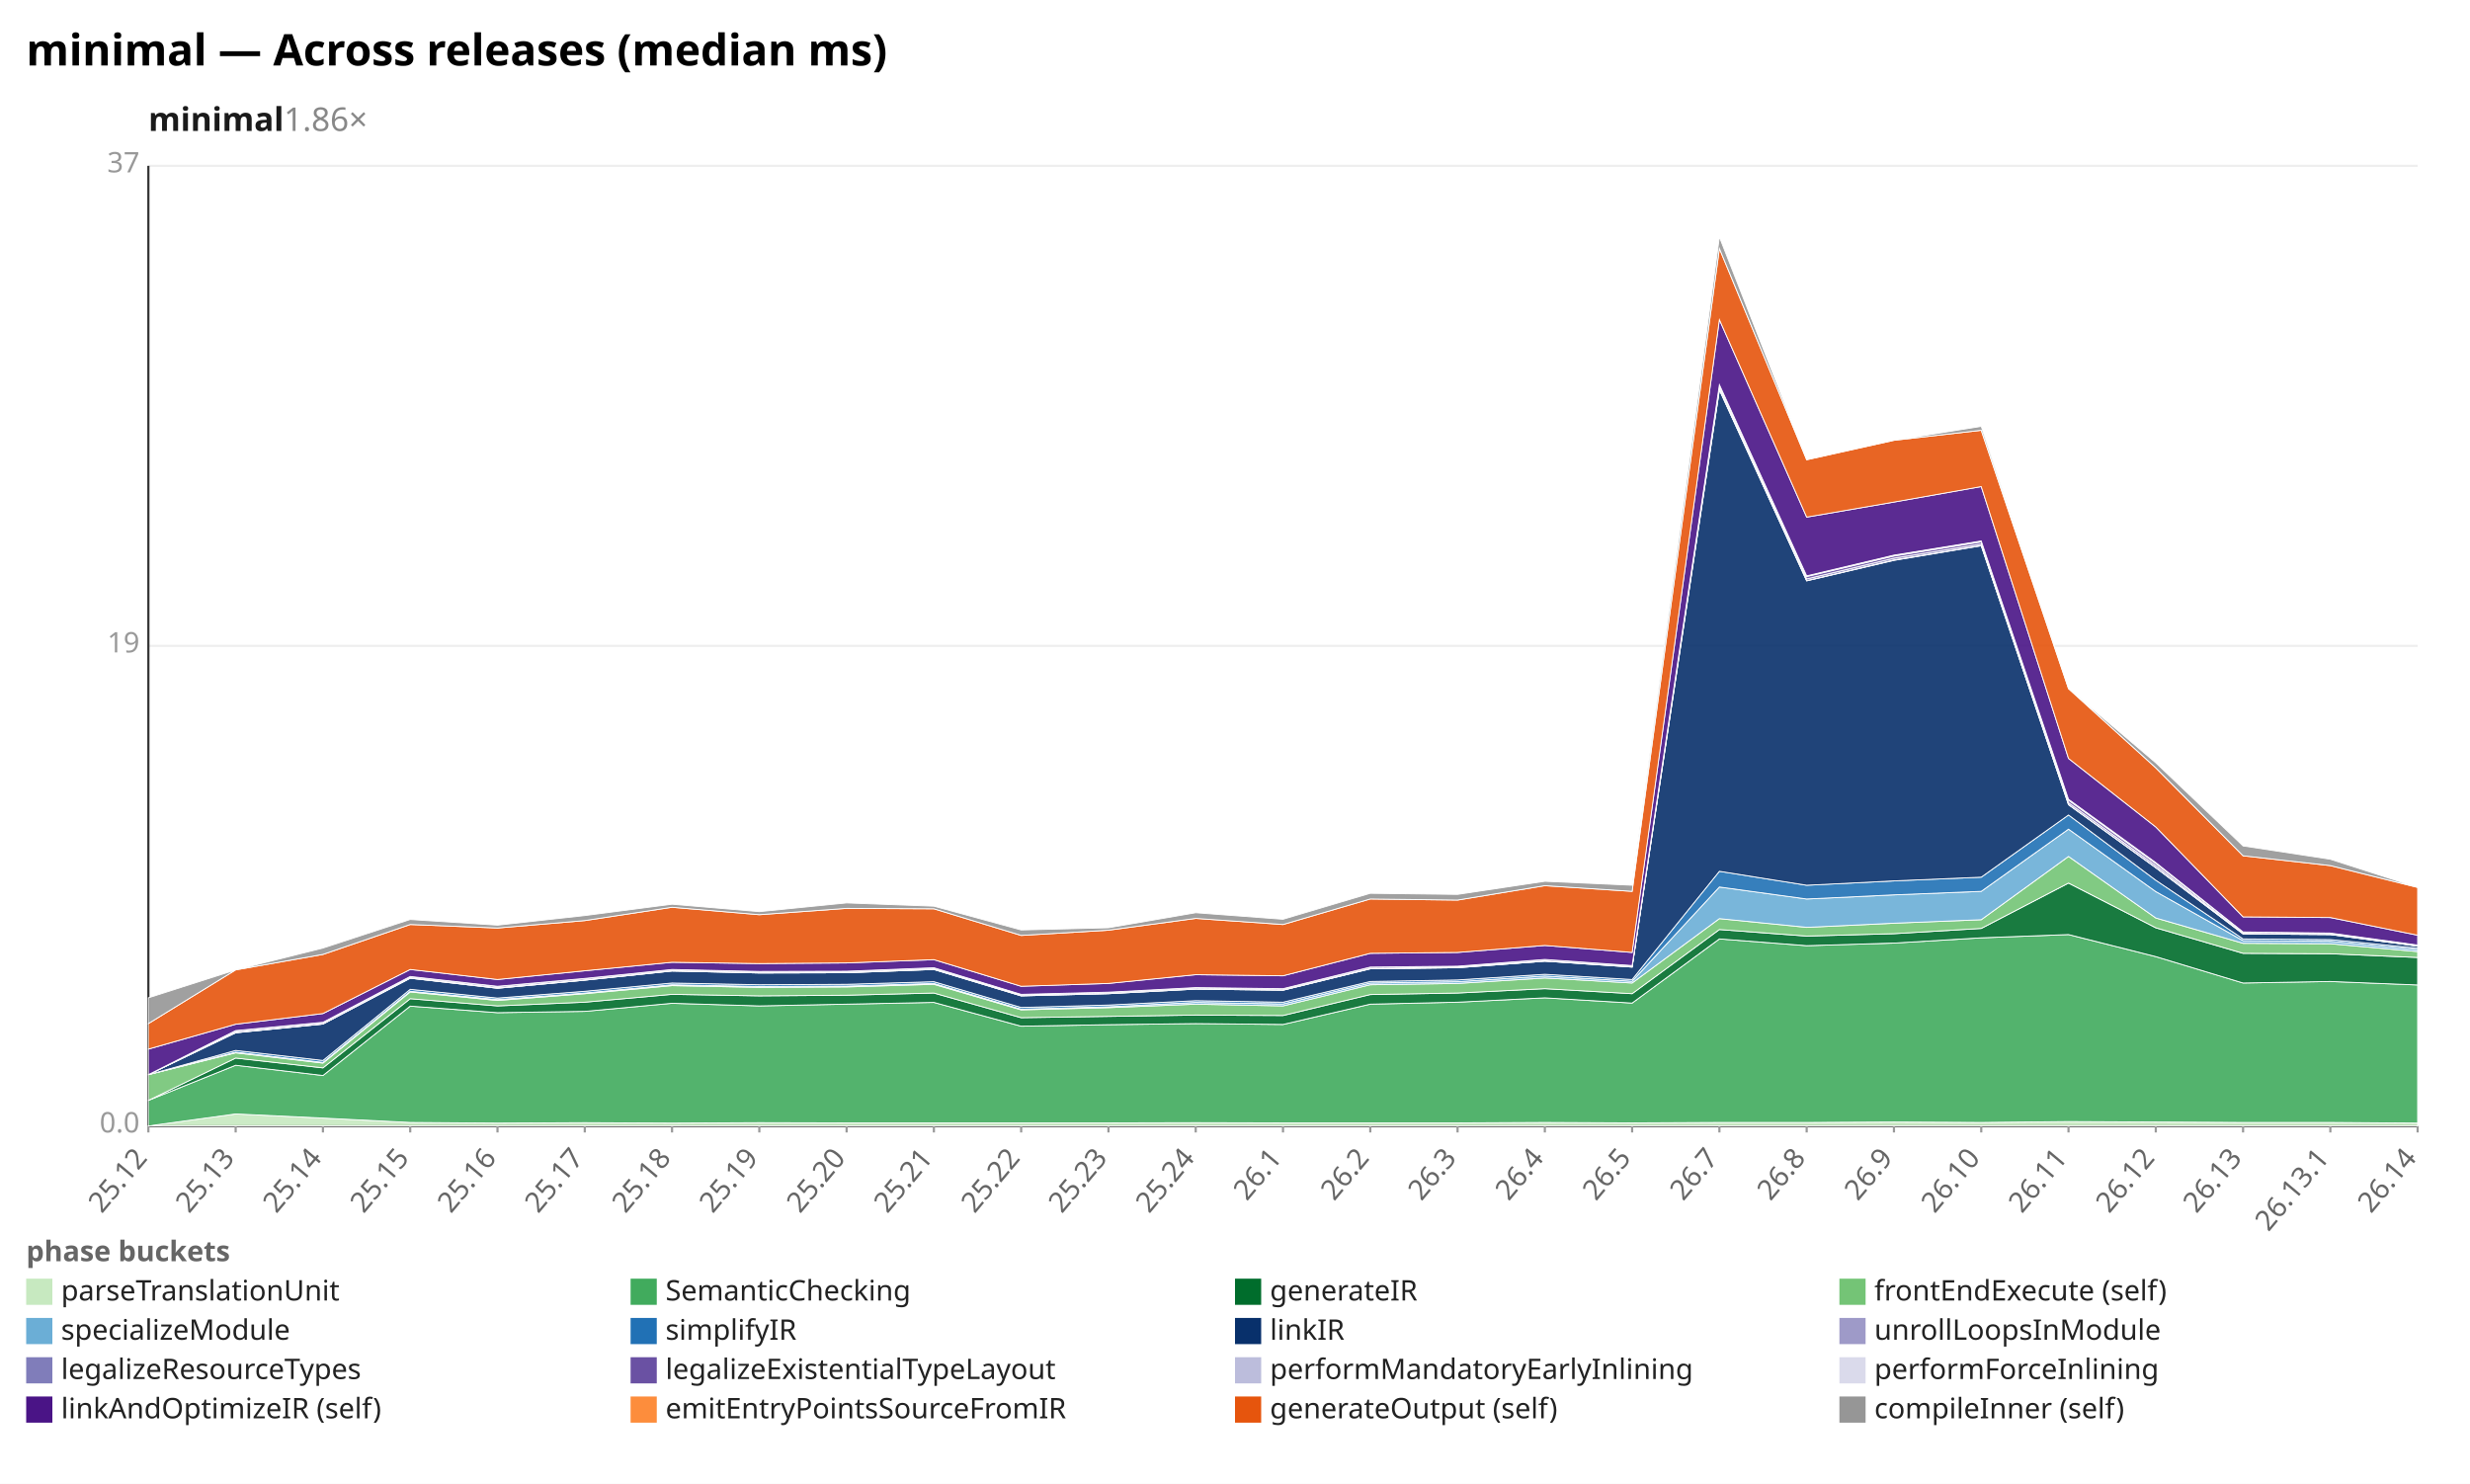
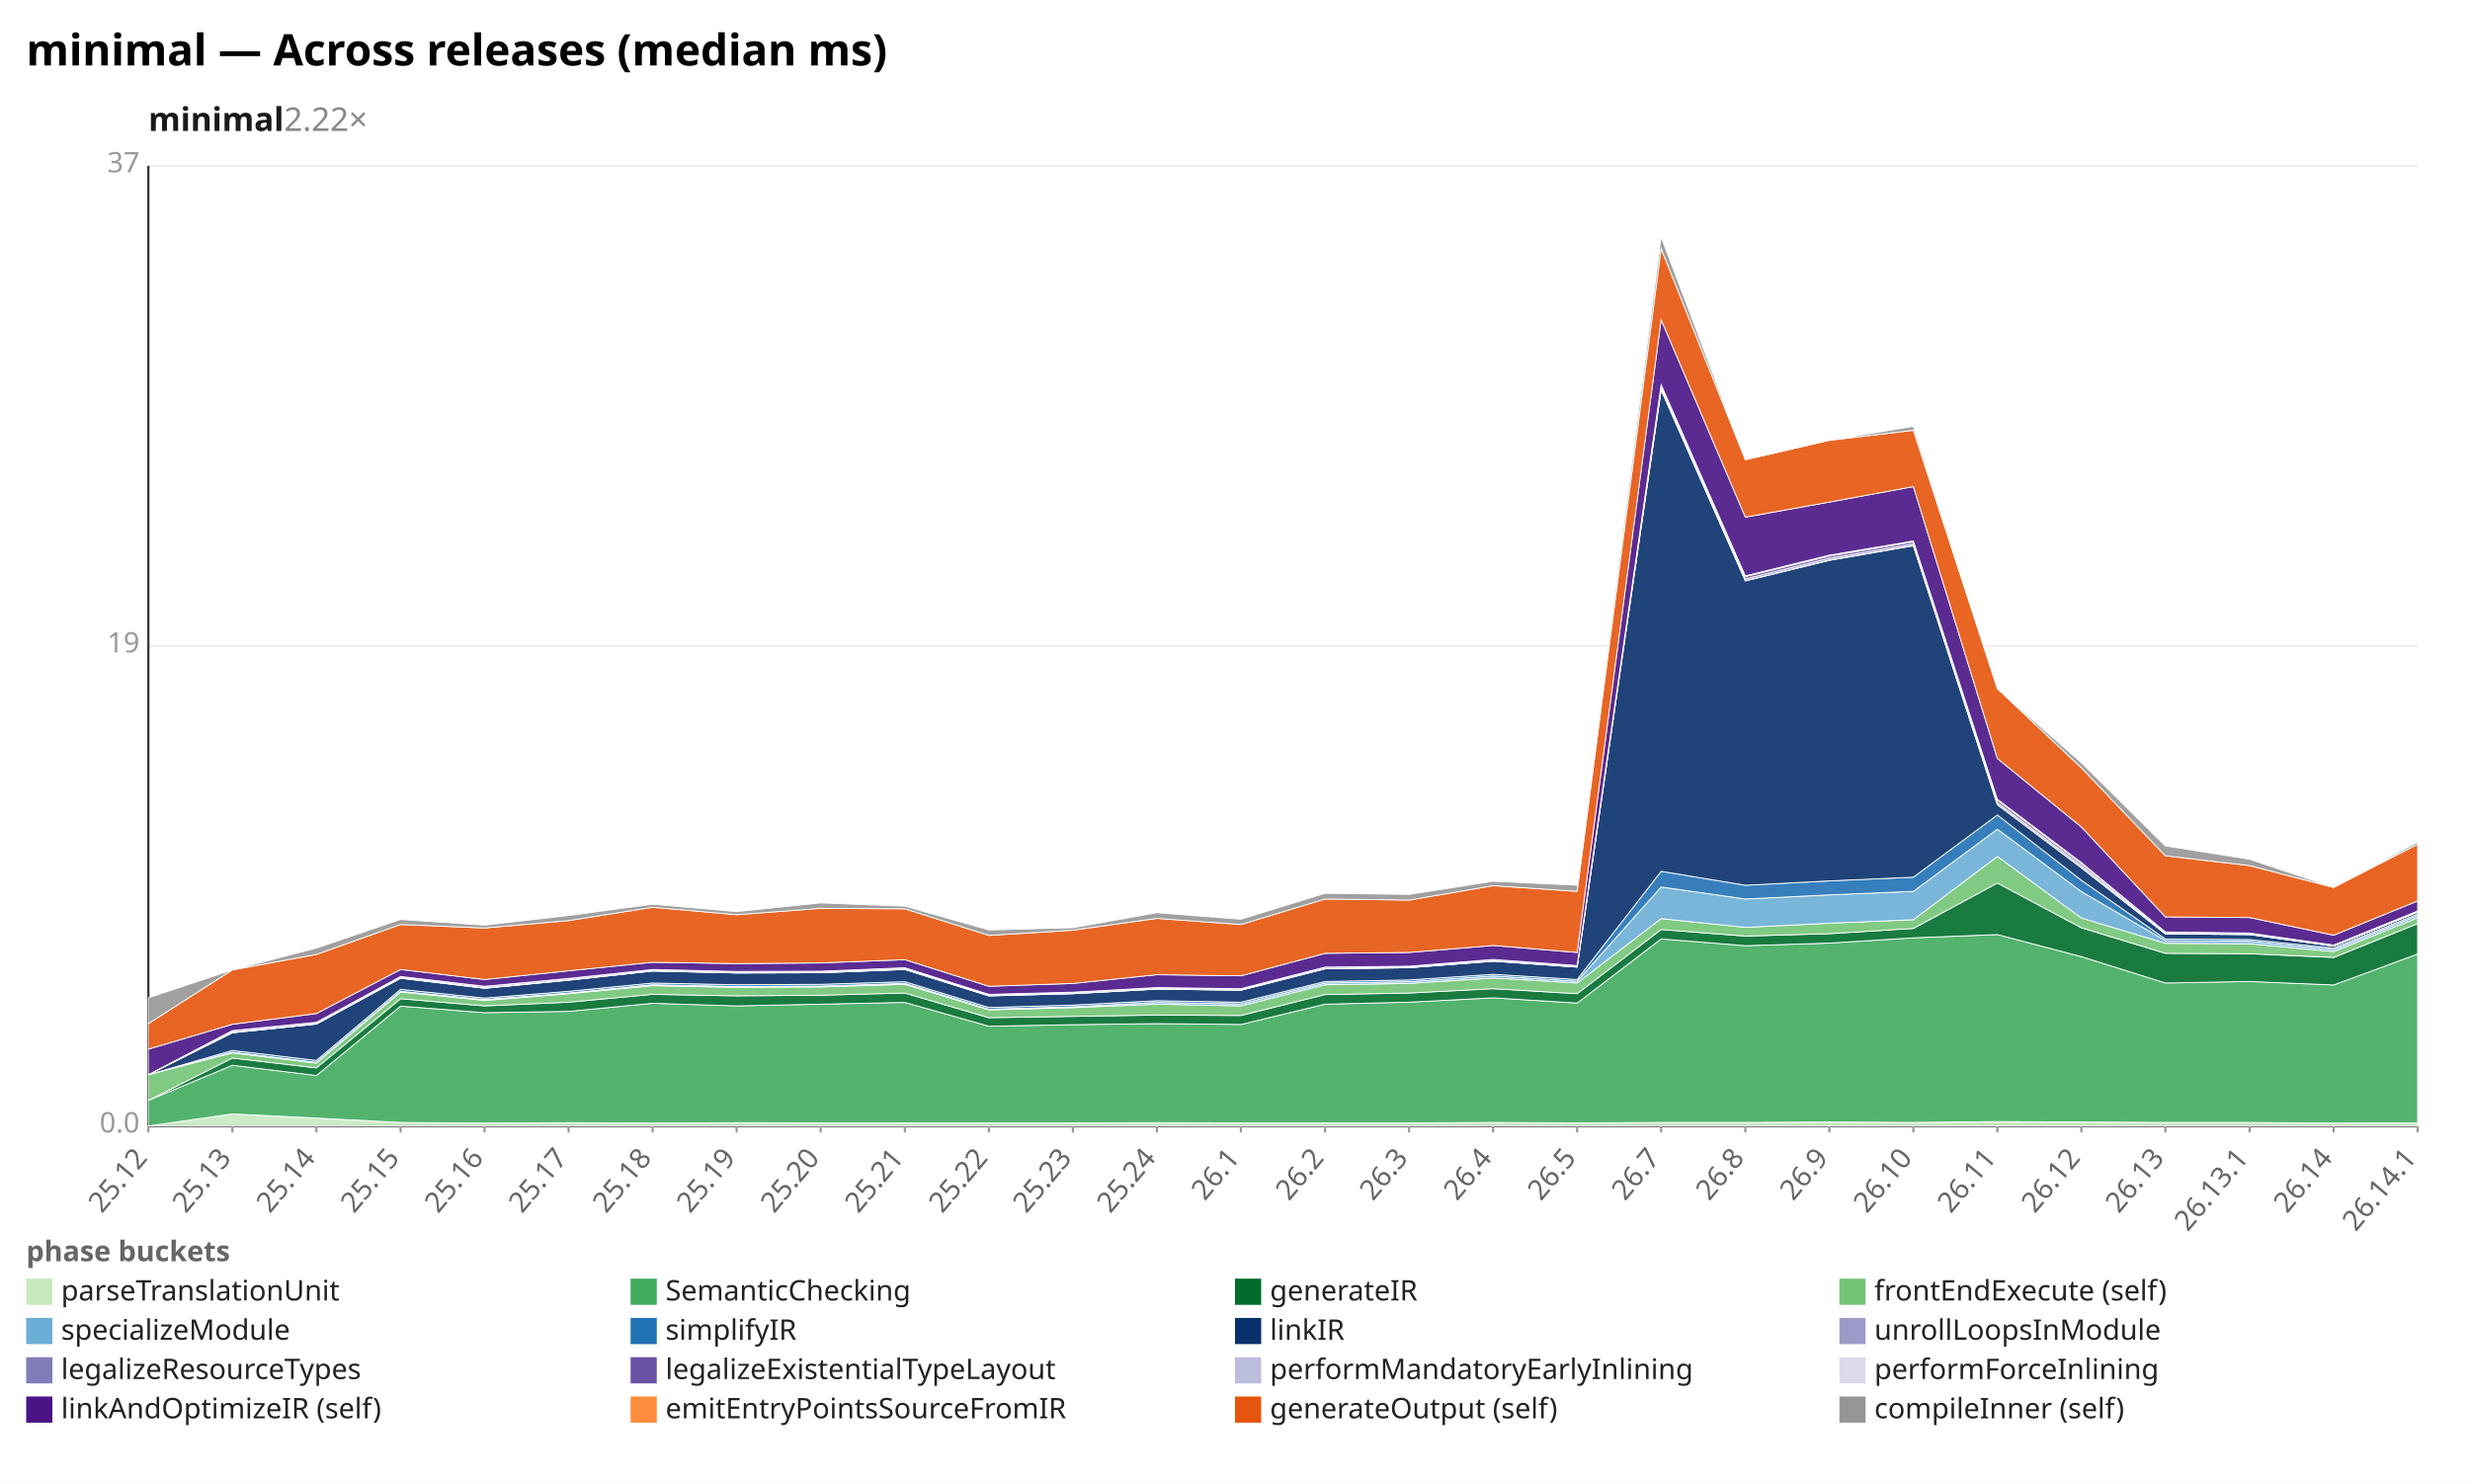
<svg xmlns="http://www.w3.org/2000/svg" width="1132" height="680" viewBox="0 0 1132 680" preserveAspectRatio="xMidYMid meet" font-family="sans-serif" font-size="13">
  <rect width="1132" height="680" fill="white" />
  <text x="12" y="30" font-size="20" font-weight="bold">minimal — Across releases (median ms)</text>
-   <text x="68" y="60" font-size="15" font-weight="600" fill="#1a1a1a">minimal<tspan fill="#888" font-weight="400" text-decoration="none">  1.86×</tspan>
+   <text x="68" y="60" font-size="15" font-weight="600" fill="#1a1a1a">minimal<tspan fill="#888" font-weight="400" text-decoration="none">  2.22×</tspan>
  </text>
  <line x1="68.0" y1="516.0" x2="1108.0" y2="516.0" stroke="#eee" />
  <text x="64.0" y="519.0" text-anchor="end" fill="#999">0.0</text>
  <line x1="68.0" y1="296.0" x2="1108.0" y2="296.0" stroke="#eee" />
  <text x="64.0" y="299.0" text-anchor="end" fill="#999">19</text>
  <line x1="68.0" y1="76.0" x2="1108.0" y2="76.0" stroke="#eee" />
  <text x="64.0" y="79.0" text-anchor="end" fill="#999">37</text>
  <line x1="68.0" y1="76.0" x2="68.0" y2="516.0" stroke="#333" />
  <line x1="68.0" y1="516.0" x2="1108.0" y2="516.0" stroke="#333" />
  <line x1="68.0" y1="516.0" x2="68.0" y2="519.0" stroke="#999" />
  <text x="68.0" y="531.0" text-anchor="end" fill="#666" transform="rotate(-50 68.0 531.0)">25.12</text>
-   <line x1="108.0" y1="516.0" x2="108.0" y2="519.0" stroke="#999" />
-   <text x="108.0" y="531.0" text-anchor="end" fill="#666" transform="rotate(-50 108.0 531.0)">25.13</text>
-   <line x1="148.0" y1="516.0" x2="148.0" y2="519.0" stroke="#999" />
-   <text x="148.0" y="531.0" text-anchor="end" fill="#666" transform="rotate(-50 148.0 531.0)">25.14</text>
-   <line x1="188.0" y1="516.0" x2="188.0" y2="519.0" stroke="#999" />
-   <text x="188.0" y="531.0" text-anchor="end" fill="#666" transform="rotate(-50 188.0 531.0)">25.15</text>
-   <line x1="228.0" y1="516.0" x2="228.0" y2="519.0" stroke="#999" />
-   <text x="228.0" y="531.0" text-anchor="end" fill="#666" transform="rotate(-50 228.0 531.0)">25.16</text>
-   <line x1="268.0" y1="516.0" x2="268.0" y2="519.0" stroke="#999" />
-   <text x="268.0" y="531.0" text-anchor="end" fill="#666" transform="rotate(-50 268.0 531.0)">25.17</text>
-   <line x1="308.0" y1="516.0" x2="308.0" y2="519.0" stroke="#999" />
-   <text x="308.0" y="531.0" text-anchor="end" fill="#666" transform="rotate(-50 308.0 531.0)">25.18</text>
-   <line x1="348.0" y1="516.0" x2="348.0" y2="519.0" stroke="#999" />
-   <text x="348.0" y="531.0" text-anchor="end" fill="#666" transform="rotate(-50 348.0 531.0)">25.19</text>
-   <line x1="388.0" y1="516.0" x2="388.0" y2="519.0" stroke="#999" />
-   <text x="388.0" y="531.0" text-anchor="end" fill="#666" transform="rotate(-50 388.0 531.0)">25.20</text>
-   <line x1="428.0" y1="516.0" x2="428.0" y2="519.0" stroke="#999" />
-   <text x="428.0" y="531.0" text-anchor="end" fill="#666" transform="rotate(-50 428.0 531.0)">25.21</text>
-   <line x1="468.0" y1="516.0" x2="468.0" y2="519.0" stroke="#999" />
-   <text x="468.0" y="531.0" text-anchor="end" fill="#666" transform="rotate(-50 468.0 531.0)">25.22</text>
-   <line x1="508.0" y1="516.0" x2="508.0" y2="519.0" stroke="#999" />
-   <text x="508.0" y="531.0" text-anchor="end" fill="#666" transform="rotate(-50 508.0 531.0)">25.23</text>
-   <line x1="548.0" y1="516.0" x2="548.0" y2="519.0" stroke="#999" />
-   <text x="548.0" y="531.0" text-anchor="end" fill="#666" transform="rotate(-50 548.0 531.0)">25.24</text>
-   <line x1="588.0" y1="516.0" x2="588.0" y2="519.0" stroke="#999" />
-   <text x="588.0" y="531.0" text-anchor="end" fill="#666" transform="rotate(-50 588.0 531.0)">26.1</text>
-   <line x1="628.0" y1="516.0" x2="628.0" y2="519.0" stroke="#999" />
-   <text x="628.0" y="531.0" text-anchor="end" fill="#666" transform="rotate(-50 628.0 531.0)">26.2</text>
-   <line x1="668.0" y1="516.0" x2="668.0" y2="519.0" stroke="#999" />
-   <text x="668.0" y="531.0" text-anchor="end" fill="#666" transform="rotate(-50 668.0 531.0)">26.3</text>
-   <line x1="708.0" y1="516.0" x2="708.0" y2="519.0" stroke="#999" />
-   <text x="708.0" y="531.0" text-anchor="end" fill="#666" transform="rotate(-50 708.0 531.0)">26.4</text>
-   <line x1="748.0" y1="516.0" x2="748.0" y2="519.0" stroke="#999" />
-   <text x="748.0" y="531.0" text-anchor="end" fill="#666" transform="rotate(-50 748.0 531.0)">26.5</text>
-   <line x1="788.0" y1="516.0" x2="788.0" y2="519.0" stroke="#999" />
-   <text x="788.0" y="531.0" text-anchor="end" fill="#666" transform="rotate(-50 788.0 531.0)">26.7</text>
-   <line x1="828.0" y1="516.0" x2="828.0" y2="519.0" stroke="#999" />
-   <text x="828.0" y="531.0" text-anchor="end" fill="#666" transform="rotate(-50 828.0 531.0)">26.8</text>
-   <line x1="868.0" y1="516.0" x2="868.0" y2="519.0" stroke="#999" />
-   <text x="868.0" y="531.0" text-anchor="end" fill="#666" transform="rotate(-50 868.0 531.0)">26.9</text>
-   <line x1="908.0" y1="516.0" x2="908.0" y2="519.0" stroke="#999" />
-   <text x="908.0" y="531.0" text-anchor="end" fill="#666" transform="rotate(-50 908.0 531.0)">26.10</text>
-   <line x1="948.0" y1="516.0" x2="948.0" y2="519.0" stroke="#999" />
-   <text x="948.0" y="531.0" text-anchor="end" fill="#666" transform="rotate(-50 948.0 531.0)">26.11</text>
-   <line x1="988.0" y1="516.0" x2="988.0" y2="519.0" stroke="#999" />
-   <text x="988.0" y="531.0" text-anchor="end" fill="#666" transform="rotate(-50 988.0 531.0)">26.12</text>
-   <line x1="1028.0" y1="516.0" x2="1028.0" y2="519.0" stroke="#999" />
-   <text x="1028.0" y="531.0" text-anchor="end" fill="#666" transform="rotate(-50 1028.0 531.0)">26.13</text>
-   <line x1="1068.0" y1="516.0" x2="1068.0" y2="519.0" stroke="#999" />
-   <text x="1068.0" y="531.0" text-anchor="end" fill="#666" transform="rotate(-50 1068.0 531.0)">26.13.1</text>
+   <line x1="106.5" y1="516.0" x2="106.5" y2="519.0" stroke="#999" />
+   <text x="106.5" y="531.0" text-anchor="end" fill="#666" transform="rotate(-50 106.5 531.0)">25.13</text>
+   <line x1="145.0" y1="516.0" x2="145.0" y2="519.0" stroke="#999" />
+   <text x="145.0" y="531.0" text-anchor="end" fill="#666" transform="rotate(-50 145.0 531.0)">25.14</text>
+   <line x1="183.6" y1="516.0" x2="183.6" y2="519.0" stroke="#999" />
+   <text x="183.6" y="531.0" text-anchor="end" fill="#666" transform="rotate(-50 183.6 531.0)">25.15</text>
+   <line x1="222.1" y1="516.0" x2="222.1" y2="519.0" stroke="#999" />
+   <text x="222.1" y="531.0" text-anchor="end" fill="#666" transform="rotate(-50 222.1 531.0)">25.16</text>
+   <line x1="260.6" y1="516.0" x2="260.6" y2="519.0" stroke="#999" />
+   <text x="260.6" y="531.0" text-anchor="end" fill="#666" transform="rotate(-50 260.6 531.0)">25.17</text>
+   <line x1="299.1" y1="516.0" x2="299.1" y2="519.0" stroke="#999" />
+   <text x="299.1" y="531.0" text-anchor="end" fill="#666" transform="rotate(-50 299.1 531.0)">25.18</text>
+   <line x1="337.6" y1="516.0" x2="337.6" y2="519.0" stroke="#999" />
+   <text x="337.6" y="531.0" text-anchor="end" fill="#666" transform="rotate(-50 337.6 531.0)">25.19</text>
+   <line x1="376.1" y1="516.0" x2="376.1" y2="519.0" stroke="#999" />
+   <text x="376.1" y="531.0" text-anchor="end" fill="#666" transform="rotate(-50 376.1 531.0)">25.20</text>
+   <line x1="414.7" y1="516.0" x2="414.7" y2="519.0" stroke="#999" />
+   <text x="414.7" y="531.0" text-anchor="end" fill="#666" transform="rotate(-50 414.7 531.0)">25.21</text>
+   <line x1="453.2" y1="516.0" x2="453.2" y2="519.0" stroke="#999" />
+   <text x="453.2" y="531.0" text-anchor="end" fill="#666" transform="rotate(-50 453.2 531.0)">25.22</text>
+   <line x1="491.7" y1="516.0" x2="491.7" y2="519.0" stroke="#999" />
+   <text x="491.7" y="531.0" text-anchor="end" fill="#666" transform="rotate(-50 491.7 531.0)">25.23</text>
+   <line x1="530.2" y1="516.0" x2="530.2" y2="519.0" stroke="#999" />
+   <text x="530.2" y="531.0" text-anchor="end" fill="#666" transform="rotate(-50 530.2 531.0)">25.24</text>
+   <line x1="568.7" y1="516.0" x2="568.7" y2="519.0" stroke="#999" />
+   <text x="568.7" y="531.0" text-anchor="end" fill="#666" transform="rotate(-50 568.7 531.0)">26.1</text>
+   <line x1="607.3" y1="516.0" x2="607.3" y2="519.0" stroke="#999" />
+   <text x="607.3" y="531.0" text-anchor="end" fill="#666" transform="rotate(-50 607.3 531.0)">26.2</text>
+   <line x1="645.8" y1="516.0" x2="645.8" y2="519.0" stroke="#999" />
+   <text x="645.8" y="531.0" text-anchor="end" fill="#666" transform="rotate(-50 645.8 531.0)">26.3</text>
+   <line x1="684.3" y1="516.0" x2="684.3" y2="519.0" stroke="#999" />
+   <text x="684.3" y="531.0" text-anchor="end" fill="#666" transform="rotate(-50 684.3 531.0)">26.4</text>
+   <line x1="722.8" y1="516.0" x2="722.8" y2="519.0" stroke="#999" />
+   <text x="722.8" y="531.0" text-anchor="end" fill="#666" transform="rotate(-50 722.8 531.0)">26.5</text>
+   <line x1="761.3" y1="516.0" x2="761.3" y2="519.0" stroke="#999" />
+   <text x="761.3" y="531.0" text-anchor="end" fill="#666" transform="rotate(-50 761.3 531.0)">26.7</text>
+   <line x1="799.9" y1="516.0" x2="799.9" y2="519.0" stroke="#999" />
+   <text x="799.9" y="531.0" text-anchor="end" fill="#666" transform="rotate(-50 799.9 531.0)">26.8</text>
+   <line x1="838.4" y1="516.0" x2="838.4" y2="519.0" stroke="#999" />
+   <text x="838.4" y="531.0" text-anchor="end" fill="#666" transform="rotate(-50 838.4 531.0)">26.9</text>
+   <line x1="876.9" y1="516.0" x2="876.9" y2="519.0" stroke="#999" />
+   <text x="876.9" y="531.0" text-anchor="end" fill="#666" transform="rotate(-50 876.9 531.0)">26.10</text>
+   <line x1="915.4" y1="516.0" x2="915.4" y2="519.0" stroke="#999" />
+   <text x="915.4" y="531.0" text-anchor="end" fill="#666" transform="rotate(-50 915.4 531.0)">26.11</text>
+   <line x1="953.9" y1="516.0" x2="953.9" y2="519.0" stroke="#999" />
+   <text x="953.9" y="531.0" text-anchor="end" fill="#666" transform="rotate(-50 953.9 531.0)">26.12</text>
+   <line x1="992.4" y1="516.0" x2="992.4" y2="519.0" stroke="#999" />
+   <text x="992.4" y="531.0" text-anchor="end" fill="#666" transform="rotate(-50 992.4 531.0)">26.13</text>
+   <line x1="1031.0" y1="516.0" x2="1031.0" y2="519.0" stroke="#999" />
+   <text x="1031.0" y="531.0" text-anchor="end" fill="#666" transform="rotate(-50 1031.0 531.0)">26.13.1</text>
+   <line x1="1069.5" y1="516.0" x2="1069.5" y2="519.0" stroke="#999" />
+   <text x="1069.5" y="531.0" text-anchor="end" fill="#666" transform="rotate(-50 1069.5 531.0)">26.14</text>
  <line x1="1108.0" y1="516.0" x2="1108.0" y2="519.0" stroke="#999" />
-   <text x="1108.0" y="531.0" text-anchor="end" fill="#666" transform="rotate(-50 1108.0 531.0)">26.14</text>
-   <polygon points="68.0,516.0 108.0,510.5 148.0,512.4 188.0,514.4 228.0,514.7 268.0,514.5 308.0,514.7 348.0,514.5 388.0,514.6 428.0,514.6 468.0,514.6 508.0,514.6 548.0,514.5 588.0,514.6 628.0,514.6 668.0,514.6 708.0,514.4 748.0,514.6 788.0,514.4 828.0,514.4 868.0,514.2 908.0,514.4 948.0,514.0 988.0,514.2 1028.0,514.4 1068.0,514.4 1108.0,514.7 1108.0,516.0 1068.0,516.0 1028.0,516.0 988.0,516.0 948.0,516.0 908.0,516.0 868.0,516.0 828.0,516.0 788.0,516.0 748.0,516.0 708.0,516.0 668.0,516.0 628.0,516.0 588.0,516.0 548.0,516.0 508.0,516.0 468.0,516.0 428.0,516.0 388.0,516.0 348.0,516.0 308.0,516.0 268.0,516.0 228.0,516.0 188.0,516.0 148.0,516.0 108.0,516.0 68.0,516.0" fill="#c7e9c0" fill-opacity="0.9" stroke="#fff" stroke-width="0.4" />
-   <polygon points="68.0,504.3 108.0,488.2 148.0,492.9 188.0,461.1 228.0,464.1 268.0,463.5 308.0,459.8 348.0,461.0 388.0,460.2 428.0,459.4 468.0,470.3 508.0,469.6 548.0,469.1 588.0,469.5 628.0,460.2 668.0,459.3 708.0,457.3 748.0,459.7 788.0,430.3 828.0,433.4 868.0,432.2 908.0,429.8 948.0,428.3 988.0,438.4 1028.0,450.5 1068.0,449.8 1108.0,451.4 1108.0,514.7 1068.0,514.4 1028.0,514.4 988.0,514.2 948.0,514.0 908.0,514.4 868.0,514.2 828.0,514.4 788.0,514.4 748.0,514.6 708.0,514.4 668.0,514.6 628.0,514.6 588.0,514.6 548.0,514.5 508.0,514.6 468.0,514.6 428.0,514.6 388.0,514.6 348.0,514.5 308.0,514.7 268.0,514.5 228.0,514.7 188.0,514.4 148.0,512.4 108.0,510.5 68.0,516.0" fill="#41ab5d" fill-opacity="0.9" stroke="#fff" stroke-width="0.4" />
-   <polygon points="68.0,504.3 108.0,484.9 148.0,489.4 188.0,457.7 228.0,461.0 268.0,459.3 308.0,455.7 348.0,456.4 388.0,456.1 428.0,455.1 468.0,466.4 508.0,465.8 548.0,465.2 588.0,465.4 628.0,455.8 668.0,455.1 708.0,453.1 748.0,455.4 788.0,426.0 828.0,429.0 868.0,427.9 908.0,425.5 948.0,404.7 988.0,425.2 1028.0,436.9 1068.0,437.1 1108.0,438.8 1108.0,451.4 1068.0,449.8 1028.0,450.5 988.0,438.4 948.0,428.3 908.0,429.8 868.0,432.2 828.0,433.4 788.0,430.3 748.0,459.7 708.0,457.3 668.0,459.3 628.0,460.2 588.0,469.5 548.0,469.1 508.0,469.6 468.0,470.3 428.0,459.4 388.0,460.2 348.0,461.0 308.0,459.8 268.0,463.5 228.0,464.1 188.0,461.1 148.0,492.9 108.0,488.2 68.0,504.3" fill="#006d2c" fill-opacity="0.9" stroke="#fff" stroke-width="0.4" />
-   <polygon points="68.0,492.5 108.0,482.5 148.0,487.2 188.0,454.6 228.0,458.5 268.0,455.4 308.0,451.7 348.0,452.5 388.0,452.3 428.0,451.1 468.0,462.8 508.0,461.8 548.0,460.2 588.0,461.0 628.0,451.3 668.0,450.7 708.0,448.2 748.0,450.5 788.0,421.0 828.0,425.0 868.0,423.1 908.0,421.5 948.0,392.5 988.0,420.7 1028.0,432.3 1068.0,432.5 1108.0,436.1 1108.0,438.8 1068.0,437.1 1028.0,436.9 988.0,425.2 948.0,404.7 908.0,425.5 868.0,427.9 828.0,429.0 788.0,426.0 748.0,455.4 708.0,453.1 668.0,455.1 628.0,455.8 588.0,465.4 548.0,465.2 508.0,465.8 468.0,466.4 428.0,455.1 388.0,456.1 348.0,456.4 308.0,455.7 268.0,459.3 228.0,461.0 188.0,457.7 148.0,489.4 108.0,484.9 68.0,504.3" fill="#74c476" fill-opacity="0.9" stroke="#fff" stroke-width="0.4" />
-   <polygon points="68.0,492.5 108.0,482.2 148.0,486.9 188.0,454.3 228.0,458.1 268.0,455.1 308.0,451.3 348.0,452.1 388.0,451.9 428.0,450.7 468.0,462.5 508.0,461.4 548.0,459.4 588.0,460.1 628.0,450.5 668.0,449.9 708.0,447.3 748.0,449.7 788.0,406.5 828.0,412.0 868.0,410.1 908.0,408.5 948.0,380.0 988.0,408.6 1028.0,431.1 1068.0,431.4 1108.0,435.2 1108.0,436.1 1068.0,432.5 1028.0,432.3 988.0,420.7 948.0,392.5 908.0,421.5 868.0,423.1 828.0,425.0 788.0,421.0 748.0,450.5 708.0,448.2 668.0,450.7 628.0,451.3 588.0,461.0 548.0,460.2 508.0,461.8 468.0,462.8 428.0,451.1 388.0,452.3 348.0,452.5 308.0,451.7 268.0,455.4 228.0,458.5 188.0,454.6 148.0,487.2 108.0,482.5 68.0,492.5" fill="#6baed6" fill-opacity="0.9" stroke="#fff" stroke-width="0.4" />
-   <polygon points="68.0,492.5 108.0,481.4 148.0,486.0 188.0,453.4 228.0,457.4 268.0,454.3 308.0,450.5 348.0,451.3 388.0,451.1 428.0,449.9 468.0,461.7 508.0,460.6 548.0,458.6 588.0,459.3 628.0,449.8 668.0,449.1 708.0,446.5 748.0,448.9 788.0,399.3 828.0,405.7 868.0,403.7 908.0,402.0 948.0,373.5 988.0,403.4 1028.0,430.3 1068.0,430.6 1108.0,434.5 1108.0,435.2 1068.0,431.4 1028.0,431.1 988.0,408.6 948.0,380.0 908.0,408.5 868.0,410.1 828.0,412.0 788.0,406.5 748.0,449.7 708.0,447.3 668.0,449.9 628.0,450.5 588.0,460.1 548.0,459.4 508.0,461.4 468.0,462.5 428.0,450.7 388.0,451.9 348.0,452.1 308.0,451.3 268.0,455.1 228.0,458.1 188.0,454.3 148.0,486.9 108.0,482.2 68.0,492.5" fill="#2171b5" fill-opacity="0.9" stroke="#fff" stroke-width="0.4" />
-   <polygon points="68.0,492.5 108.0,473.3 148.0,469.3 188.0,448.3 228.0,452.9 268.0,449.2 308.0,445.0 348.0,445.9 388.0,445.8 428.0,444.3 468.0,456.4 508.0,455.4 548.0,453.3 588.0,453.8 628.0,444.0 668.0,443.5 708.0,440.5 748.0,443.2 788.0,178.7 828.0,266.2 868.0,256.8 908.0,250.1 948.0,368.8 988.0,397.7 1028.0,428.0 1068.0,428.3 1108.0,433.6 1108.0,434.5 1068.0,430.6 1028.0,430.3 988.0,403.4 948.0,373.5 908.0,402.0 868.0,403.7 828.0,405.7 788.0,399.3 748.0,448.9 708.0,446.5 668.0,449.1 628.0,449.8 588.0,459.3 548.0,458.6 508.0,460.6 468.0,461.7 428.0,449.9 388.0,451.1 348.0,451.3 308.0,450.5 268.0,454.3 228.0,457.4 188.0,453.4 148.0,486.0 108.0,481.4 68.0,492.5" fill="#08306b" fill-opacity="0.9" stroke="#fff" stroke-width="0.4" />
-   <polygon points="68.0,492.5 108.0,473.3 148.0,469.3 188.0,448.3 228.0,452.9 268.0,449.2 308.0,445.0 348.0,445.9 388.0,445.8 428.0,444.3 468.0,456.4 508.0,455.4 548.0,453.3 588.0,453.8 628.0,444.0 668.0,443.5 708.0,440.5 748.0,443.2 788.0,178.5 828.0,266.1 868.0,256.6 908.0,250.0 948.0,368.7 988.0,397.6 1028.0,428.0 1068.0,428.3 1108.0,433.6 1108.0,433.6 1068.0,428.3 1028.0,428.0 988.0,397.7 948.0,368.8 908.0,250.1 868.0,256.8 828.0,266.2 788.0,178.7 748.0,443.2 708.0,440.5 668.0,443.5 628.0,444.0 588.0,453.8 548.0,453.3 508.0,455.4 468.0,456.4 428.0,444.3 388.0,445.8 348.0,445.9 308.0,445.0 268.0,449.2 228.0,452.9 188.0,448.3 148.0,469.3 108.0,473.3 68.0,492.5" fill="#9e9ac8" fill-opacity="0.9" stroke="#fff" stroke-width="0.4" />
-   <polygon points="68.0,492.5 108.0,473.0 148.0,469.1 188.0,448.0 228.0,452.6 268.0,449.0 308.0,444.8 348.0,445.7 388.0,445.6 428.0,444.0 468.0,456.1 508.0,455.2 548.0,453.1 588.0,453.6 628.0,443.8 668.0,443.2 708.0,440.3 748.0,443.0 788.0,177.8 828.0,265.3 868.0,255.8 908.0,249.3 948.0,367.9 988.0,396.7 1028.0,427.7 1068.0,428.1 1108.0,433.5 1108.0,433.6 1068.0,428.3 1028.0,428.0 988.0,397.6 948.0,368.7 908.0,250.0 868.0,256.6 828.0,266.1 788.0,178.5 748.0,443.2 708.0,440.5 668.0,443.5 628.0,444.0 588.0,453.8 548.0,453.3 508.0,455.4 468.0,456.4 428.0,444.3 388.0,445.8 348.0,445.9 308.0,445.0 268.0,449.2 228.0,452.9 188.0,448.3 148.0,469.3 108.0,473.3 68.0,492.5" fill="#807dba" fill-opacity="0.9" stroke="#fff" stroke-width="0.4" />
-   <polygon points="68.0,492.5 108.0,472.4 148.0,468.5 188.0,447.5 228.0,452.0 268.0,448.4 308.0,444.3 348.0,445.2 388.0,445.1 428.0,443.5 468.0,455.7 508.0,454.7 548.0,452.6 588.0,453.1 628.0,443.2 668.0,442.8 708.0,439.7 748.0,442.5 788.0,176.7 828.0,264.2 868.0,254.8 908.0,248.3 948.0,366.7 988.0,395.7 1028.0,427.1 1068.0,427.6 1108.0,433.1 1108.0,433.5 1068.0,428.1 1028.0,427.7 988.0,396.7 948.0,367.9 908.0,249.3 868.0,255.8 828.0,265.3 788.0,177.8 748.0,443.0 708.0,440.3 668.0,443.2 628.0,443.8 588.0,453.6 548.0,453.1 508.0,455.2 468.0,456.1 428.0,444.0 388.0,445.6 348.0,445.7 308.0,444.8 268.0,449.0 228.0,452.6 188.0,448.0 148.0,469.1 108.0,473.0 68.0,492.5" fill="#6a51a3" fill-opacity="0.9" stroke="#fff" stroke-width="0.4" />
-   <polygon points="68.0,492.5 108.0,472.3 148.0,468.5 188.0,447.5 228.0,452.0 268.0,448.4 308.0,444.3 348.0,445.2 388.0,445.1 428.0,443.5 468.0,455.7 508.0,454.7 548.0,452.6 588.0,453.1 628.0,443.2 668.0,442.8 708.0,439.7 748.0,442.5 788.0,176.4 828.0,264.0 868.0,254.5 908.0,248.0 948.0,366.5 988.0,395.5 1028.0,427.1 1068.0,427.6 1108.0,433.1 1108.0,433.1 1068.0,427.6 1028.0,427.1 988.0,395.7 948.0,366.7 908.0,248.3 868.0,254.8 828.0,264.2 788.0,176.7 748.0,442.5 708.0,439.7 668.0,442.8 628.0,443.2 588.0,453.1 548.0,452.6 508.0,454.7 468.0,455.7 428.0,443.5 388.0,445.1 348.0,445.2 308.0,444.3 268.0,448.4 228.0,452.0 188.0,447.5 148.0,468.5 108.0,472.4 68.0,492.5" fill="#bcbddc" fill-opacity="0.9" stroke="#fff" stroke-width="0.4" />
-   <polygon points="68.0,492.5 108.0,472.3 148.0,468.5 188.0,447.5 228.0,452.0 268.0,448.4 308.0,444.3 348.0,445.2 388.0,445.1 428.0,443.5 468.0,455.7 508.0,454.7 548.0,452.6 588.0,453.1 628.0,443.2 668.0,442.8 708.0,439.7 748.0,442.5 788.0,176.3 828.0,263.9 868.0,254.4 908.0,247.9 948.0,366.3 988.0,395.3 1028.0,427.1 1068.0,427.6 1108.0,433.1 1108.0,433.1 1068.0,427.6 1028.0,427.1 988.0,395.5 948.0,366.5 908.0,248.0 868.0,254.5 828.0,264.0 788.0,176.4 748.0,442.5 708.0,439.7 668.0,442.8 628.0,443.2 588.0,453.1 548.0,452.6 508.0,454.7 468.0,455.7 428.0,443.5 388.0,445.1 348.0,445.2 308.0,444.3 268.0,448.4 228.0,452.0 188.0,447.5 148.0,468.5 108.0,472.3 68.0,492.5" fill="#dadaeb" fill-opacity="0.9" stroke="#fff" stroke-width="0.4" />
-   <polygon points="68.0,480.8 108.0,469.4 148.0,464.5 188.0,444.3 228.0,448.9 268.0,444.9 308.0,441.0 348.0,441.6 388.0,441.3 428.0,439.8 468.0,452.0 508.0,450.7 548.0,446.7 588.0,447.2 628.0,436.9 668.0,436.5 708.0,433.3 748.0,436.5 788.0,146.5 828.0,237.0 868.0,230.1 908.0,223.0 948.0,347.6 988.0,379.0 1028.0,420.2 1068.0,420.5 1108.0,428.6 1108.0,433.1 1068.0,427.6 1028.0,427.1 988.0,395.3 948.0,366.3 908.0,247.9 868.0,254.4 828.0,263.9 788.0,176.3 748.0,442.5 708.0,439.7 668.0,442.8 628.0,443.2 588.0,453.1 548.0,452.6 508.0,454.7 468.0,455.7 428.0,443.5 388.0,445.1 348.0,445.2 308.0,444.3 268.0,448.4 228.0,452.0 188.0,447.5 148.0,468.5 108.0,472.3 68.0,492.5" fill="#4a1486" fill-opacity="0.9" stroke="#fff" stroke-width="0.4" />
-   <polygon points="68.0,469.1 108.0,444.5 148.0,437.4 188.0,423.7 228.0,425.3 268.0,421.9 308.0,415.8 348.0,419.2 388.0,416.3 428.0,416.5 468.0,428.7 508.0,426.3 548.0,420.9 588.0,423.7 628.0,412.0 668.0,412.5 708.0,405.9 748.0,408.5 788.0,113.9 828.0,210.7 868.0,201.8 908.0,197.2 948.0,315.6 988.0,351.9 1028.0,392.2 1068.0,396.7 1108.0,406.7 1108.0,428.6 1068.0,420.5 1028.0,420.2 988.0,379.0 948.0,347.6 908.0,223.0 868.0,230.1 828.0,237.0 788.0,146.5 748.0,436.5 708.0,433.3 668.0,436.5 628.0,436.9 588.0,447.2 548.0,446.7 508.0,450.7 468.0,452.0 428.0,439.8 388.0,441.3 348.0,441.6 308.0,441.0 268.0,444.9 228.0,448.9 188.0,444.3 148.0,464.5 108.0,469.4 68.0,480.8" fill="#e6550d" fill-opacity="0.9" stroke="#fff" stroke-width="0.4" />
-   <polygon points="68.0,457.3 108.0,444.5 148.0,434.5 188.0,421.4 228.0,424.0 268.0,419.6 308.0,414.4 348.0,417.8 388.0,413.8 428.0,415.3 468.0,426.2 508.0,425.2 548.0,418.3 588.0,421.3 628.0,409.4 668.0,409.9 708.0,403.9 748.0,405.7 788.0,108.6 828.0,210.7 868.0,201.8 908.0,195.4 948.0,315.6 988.0,349.6 1028.0,387.7 1068.0,393.8 1108.0,406.7 1108.0,406.7 1068.0,396.7 1028.0,392.2 988.0,351.9 948.0,315.6 908.0,197.2 868.0,201.8 828.0,210.7 788.0,113.9 748.0,408.5 708.0,405.9 668.0,412.5 628.0,412.0 588.0,423.7 548.0,420.9 508.0,426.3 468.0,428.7 428.0,416.5 388.0,416.3 348.0,419.2 308.0,415.8 268.0,421.9 228.0,425.3 188.0,423.7 148.0,437.4 108.0,444.5 68.0,469.1" fill="#969696" fill-opacity="0.9" stroke="#fff" stroke-width="0.4" />
+   <text x="1108.0" y="531.0" text-anchor="end" fill="#666" transform="rotate(-50 1108.0 531.0)">26.14.1</text>
+   <polygon points="68.0,516.0 106.5,510.5 145.0,512.4 183.6,514.4 222.1,514.7 260.6,514.5 299.1,514.7 337.6,514.5 376.1,514.6 414.7,514.6 453.2,514.6 491.7,514.6 530.2,514.5 568.7,514.6 607.3,514.6 645.8,514.6 684.3,514.4 722.8,514.6 761.3,514.4 799.9,514.4 838.4,514.2 876.9,514.4 915.4,514.0 953.9,514.2 992.4,514.4 1031.0,514.4 1069.5,514.7 1108.0,514.6 1108.0,516.0 1069.5,516.0 1031.0,516.0 992.4,516.0 953.9,516.0 915.4,516.0 876.9,516.0 838.4,516.0 799.9,516.0 761.3,516.0 722.8,516.0 684.3,516.0 645.8,516.0 607.3,516.0 568.7,516.0 530.2,516.0 491.7,516.0 453.2,516.0 414.7,516.0 376.1,516.0 337.6,516.0 299.1,516.0 260.6,516.0 222.1,516.0 183.6,516.0 145.0,516.0 106.5,516.0 68.0,516.0" fill="#c7e9c0" fill-opacity="0.9" stroke="#fff" stroke-width="0.4" />
+   <polygon points="68.0,504.3 106.5,488.2 145.0,492.9 183.6,461.1 222.1,464.1 260.6,463.5 299.1,459.8 337.6,461.0 376.1,460.2 414.7,459.4 453.2,470.3 491.7,469.6 530.2,469.1 568.7,469.5 607.3,460.2 645.8,459.3 684.3,457.3 722.8,459.7 761.3,430.3 799.9,433.4 838.4,432.2 876.9,429.8 915.4,428.3 953.9,438.4 992.4,450.5 1031.0,449.8 1069.5,451.4 1108.0,437.2 1108.0,514.6 1069.5,514.7 1031.0,514.4 992.4,514.4 953.9,514.2 915.4,514.0 876.9,514.4 838.4,514.2 799.9,514.4 761.3,514.4 722.8,514.6 684.3,514.4 645.8,514.6 607.3,514.6 568.7,514.6 530.2,514.5 491.7,514.6 453.2,514.6 414.7,514.6 376.1,514.6 337.6,514.5 299.1,514.7 260.6,514.5 222.1,514.7 183.6,514.4 145.0,512.4 106.5,510.5 68.0,516.0" fill="#41ab5d" fill-opacity="0.9" stroke="#fff" stroke-width="0.4" />
+   <polygon points="68.0,504.3 106.5,484.9 145.0,489.4 183.6,457.7 222.1,461.0 260.6,459.3 299.1,455.7 337.6,456.4 376.1,456.1 414.7,455.1 453.2,466.4 491.7,465.8 530.2,465.2 568.7,465.4 607.3,455.8 645.8,455.1 684.3,453.1 722.8,455.4 761.3,426.0 799.9,429.0 838.4,427.9 876.9,425.5 915.4,404.7 953.9,425.2 992.4,436.9 1031.0,437.1 1069.5,438.8 1108.0,423.3 1108.0,437.2 1069.5,451.4 1031.0,449.8 992.4,450.5 953.9,438.4 915.4,428.3 876.9,429.8 838.4,432.2 799.9,433.4 761.3,430.3 722.8,459.7 684.3,457.3 645.8,459.3 607.3,460.2 568.7,469.5 530.2,469.1 491.7,469.6 453.2,470.3 414.7,459.4 376.1,460.2 337.6,461.0 299.1,459.8 260.6,463.5 222.1,464.1 183.6,461.1 145.0,492.9 106.5,488.2 68.0,504.3" fill="#006d2c" fill-opacity="0.9" stroke="#fff" stroke-width="0.4" />
+   <polygon points="68.0,492.5 106.5,482.5 145.0,487.2 183.6,454.6 222.1,458.5 260.6,455.4 299.1,451.7 337.6,452.5 376.1,452.3 414.7,451.1 453.2,462.8 491.7,461.8 530.2,460.2 568.7,461.0 607.3,451.3 645.8,450.7 684.3,448.2 722.8,450.5 761.3,421.0 799.9,425.0 838.4,423.1 876.9,421.5 915.4,392.5 953.9,420.7 992.4,432.3 1031.0,432.5 1069.5,436.1 1108.0,420.6 1108.0,423.3 1069.5,438.8 1031.0,437.1 992.4,436.9 953.9,425.2 915.4,404.7 876.9,425.5 838.4,427.9 799.9,429.0 761.3,426.0 722.8,455.4 684.3,453.1 645.8,455.1 607.3,455.8 568.7,465.4 530.2,465.2 491.7,465.8 453.2,466.4 414.7,455.1 376.1,456.1 337.6,456.4 299.1,455.7 260.6,459.3 222.1,461.0 183.6,457.7 145.0,489.4 106.5,484.9 68.0,504.3" fill="#74c476" fill-opacity="0.9" stroke="#fff" stroke-width="0.4" />
+   <polygon points="68.0,492.5 106.5,482.2 145.0,486.9 183.6,454.3 222.1,458.1 260.6,455.1 299.1,451.3 337.6,452.1 376.1,451.9 414.7,450.7 453.2,462.5 491.7,461.4 530.2,459.4 568.7,460.1 607.3,450.5 645.8,449.9 684.3,447.3 722.8,449.7 761.3,406.5 799.9,412.0 838.4,410.1 876.9,408.5 915.4,380.0 953.9,408.6 992.4,431.1 1031.0,431.4 1069.5,435.2 1108.0,419.6 1108.0,420.6 1069.5,436.1 1031.0,432.5 992.4,432.3 953.9,420.7 915.4,392.5 876.9,421.5 838.4,423.1 799.9,425.0 761.3,421.0 722.8,450.5 684.3,448.2 645.8,450.7 607.3,451.3 568.7,461.0 530.2,460.2 491.7,461.8 453.2,462.8 414.7,451.1 376.1,452.3 337.6,452.5 299.1,451.7 260.6,455.4 222.1,458.5 183.6,454.6 145.0,487.2 106.5,482.5 68.0,492.5" fill="#6baed6" fill-opacity="0.9" stroke="#fff" stroke-width="0.4" />
+   <polygon points="68.0,492.5 106.5,481.4 145.0,486.0 183.6,453.4 222.1,457.4 260.6,454.3 299.1,450.5 337.6,451.3 376.1,451.1 414.7,449.9 453.2,461.7 491.7,460.6 530.2,458.6 568.7,459.3 607.3,449.8 645.8,449.1 684.3,446.5 722.8,448.9 761.3,399.3 799.9,405.7 838.4,403.7 876.9,402.0 915.4,373.5 953.9,403.4 992.4,430.3 1031.0,430.6 1069.5,434.5 1108.0,418.9 1108.0,419.6 1069.5,435.2 1031.0,431.4 992.4,431.1 953.9,408.6 915.4,380.0 876.9,408.5 838.4,410.1 799.9,412.0 761.3,406.5 722.8,449.7 684.3,447.3 645.8,449.9 607.3,450.5 568.7,460.1 530.2,459.4 491.7,461.4 453.2,462.5 414.7,450.7 376.1,451.9 337.6,452.1 299.1,451.3 260.6,455.1 222.1,458.1 183.6,454.3 145.0,486.9 106.5,482.2 68.0,492.5" fill="#2171b5" fill-opacity="0.9" stroke="#fff" stroke-width="0.4" />
+   <polygon points="68.0,492.5 106.5,473.3 145.0,469.3 183.6,448.3 222.1,452.9 260.6,449.2 299.1,445.0 337.6,445.9 376.1,445.8 414.7,444.3 453.2,456.4 491.7,455.4 530.2,453.3 568.7,453.8 607.3,444.0 645.8,443.5 684.3,440.5 722.8,443.2 761.3,178.7 799.9,266.2 838.4,256.8 876.9,250.1 915.4,368.8 953.9,397.7 992.4,428.0 1031.0,428.3 1069.5,433.6 1108.0,418.0 1108.0,418.9 1069.5,434.5 1031.0,430.6 992.4,430.3 953.9,403.4 915.4,373.5 876.9,402.0 838.4,403.7 799.9,405.7 761.3,399.3 722.8,448.9 684.3,446.5 645.8,449.1 607.3,449.8 568.7,459.3 530.2,458.6 491.7,460.6 453.2,461.7 414.7,449.9 376.1,451.1 337.6,451.3 299.1,450.5 260.6,454.3 222.1,457.4 183.6,453.4 145.0,486.0 106.5,481.4 68.0,492.5" fill="#08306b" fill-opacity="0.9" stroke="#fff" stroke-width="0.4" />
+   <polygon points="68.0,492.5 106.5,473.3 145.0,469.3 183.6,448.3 222.1,452.9 260.6,449.2 299.1,445.0 337.6,445.9 376.1,445.8 414.7,444.3 453.2,456.4 491.7,455.4 530.2,453.3 568.7,453.8 607.3,444.0 645.8,443.5 684.3,440.5 722.8,443.2 761.3,178.5 799.9,266.1 838.4,256.6 876.9,250.0 915.4,368.7 953.9,397.6 992.4,428.0 1031.0,428.3 1069.5,433.6 1108.0,418.0 1108.0,418.0 1069.5,433.6 1031.0,428.3 992.4,428.0 953.9,397.7 915.4,368.8 876.9,250.1 838.4,256.8 799.9,266.2 761.3,178.7 722.8,443.2 684.3,440.5 645.8,443.5 607.3,444.0 568.7,453.8 530.2,453.3 491.7,455.4 453.2,456.4 414.7,444.3 376.1,445.8 337.6,445.9 299.1,445.0 260.6,449.2 222.1,452.9 183.6,448.3 145.0,469.3 106.5,473.3 68.0,492.5" fill="#9e9ac8" fill-opacity="0.9" stroke="#fff" stroke-width="0.4" />
+   <polygon points="68.0,492.5 106.5,473.0 145.0,469.1 183.6,448.0 222.1,452.6 260.6,449.0 299.1,444.8 337.6,445.7 376.1,445.6 414.7,444.0 453.2,456.1 491.7,455.2 530.2,453.1 568.7,453.6 607.3,443.8 645.8,443.2 684.3,440.3 722.8,443.0 761.3,177.8 799.9,265.3 838.4,255.8 876.9,249.3 915.4,367.9 953.9,396.7 992.4,427.7 1031.0,428.1 1069.5,433.5 1108.0,417.9 1108.0,418.0 1069.5,433.6 1031.0,428.3 992.4,428.0 953.9,397.6 915.4,368.7 876.9,250.0 838.4,256.6 799.9,266.1 761.3,178.5 722.8,443.2 684.3,440.5 645.8,443.5 607.3,444.0 568.7,453.8 530.2,453.3 491.7,455.4 453.2,456.4 414.7,444.3 376.1,445.8 337.6,445.9 299.1,445.0 260.6,449.2 222.1,452.9 183.6,448.3 145.0,469.3 106.5,473.3 68.0,492.5" fill="#807dba" fill-opacity="0.9" stroke="#fff" stroke-width="0.4" />
+   <polygon points="68.0,492.5 106.5,472.4 145.0,468.5 183.6,447.5 222.1,452.0 260.6,448.4 299.1,444.3 337.6,445.2 376.1,445.1 414.7,443.5 453.2,455.7 491.7,454.7 530.2,452.6 568.7,453.1 607.3,443.2 645.8,442.8 684.3,439.7 722.8,442.5 761.3,176.7 799.9,264.2 838.4,254.8 876.9,248.3 915.4,366.7 953.9,395.7 992.4,427.1 1031.0,427.6 1069.5,433.1 1108.0,417.5 1108.0,417.9 1069.5,433.5 1031.0,428.1 992.4,427.7 953.9,396.7 915.4,367.9 876.9,249.3 838.4,255.8 799.9,265.3 761.3,177.8 722.8,443.0 684.3,440.3 645.8,443.2 607.3,443.8 568.7,453.6 530.2,453.1 491.7,455.2 453.2,456.1 414.7,444.0 376.1,445.6 337.6,445.7 299.1,444.8 260.6,449.0 222.1,452.6 183.6,448.0 145.0,469.1 106.5,473.0 68.0,492.5" fill="#6a51a3" fill-opacity="0.9" stroke="#fff" stroke-width="0.4" />
+   <polygon points="68.0,492.5 106.5,472.3 145.0,468.5 183.6,447.5 222.1,452.0 260.6,448.4 299.1,444.3 337.6,445.2 376.1,445.1 414.7,443.5 453.2,455.7 491.7,454.7 530.2,452.6 568.7,453.1 607.3,443.2 645.8,442.8 684.3,439.7 722.8,442.5 761.3,176.4 799.9,264.0 838.4,254.5 876.9,248.0 915.4,366.5 953.9,395.5 992.4,427.1 1031.0,427.6 1069.5,433.1 1108.0,417.5 1108.0,417.5 1069.5,433.1 1031.0,427.6 992.4,427.1 953.9,395.7 915.4,366.7 876.9,248.3 838.4,254.8 799.9,264.2 761.3,176.7 722.8,442.5 684.3,439.7 645.8,442.8 607.3,443.2 568.7,453.1 530.2,452.6 491.7,454.7 453.2,455.7 414.7,443.5 376.1,445.1 337.6,445.2 299.1,444.3 260.6,448.4 222.1,452.0 183.6,447.5 145.0,468.5 106.5,472.4 68.0,492.5" fill="#bcbddc" fill-opacity="0.9" stroke="#fff" stroke-width="0.4" />
+   <polygon points="68.0,492.5 106.5,472.3 145.0,468.5 183.6,447.5 222.1,452.0 260.6,448.4 299.1,444.3 337.6,445.2 376.1,445.1 414.7,443.5 453.2,455.7 491.7,454.7 530.2,452.6 568.7,453.1 607.3,443.2 645.8,442.8 684.3,439.7 722.8,442.5 761.3,176.3 799.9,263.9 838.4,254.4 876.9,247.9 915.4,366.3 953.9,395.3 992.4,427.1 1031.0,427.6 1069.5,433.1 1108.0,417.5 1108.0,417.5 1069.5,433.1 1031.0,427.6 992.4,427.1 953.9,395.5 915.4,366.5 876.9,248.0 838.4,254.5 799.9,264.0 761.3,176.4 722.8,442.5 684.3,439.7 645.8,442.8 607.3,443.2 568.7,453.1 530.2,452.6 491.7,454.7 453.2,455.7 414.7,443.5 376.1,445.1 337.6,445.2 299.1,444.3 260.6,448.4 222.1,452.0 183.6,447.5 145.0,468.5 106.5,472.3 68.0,492.5" fill="#dadaeb" fill-opacity="0.9" stroke="#fff" stroke-width="0.4" />
+   <polygon points="68.0,480.8 106.5,469.4 145.0,464.5 183.6,444.3 222.1,448.9 260.6,444.9 299.1,441.0 337.6,441.6 376.1,441.3 414.7,439.8 453.2,452.0 491.7,450.7 530.2,446.7 568.7,447.2 607.3,436.9 645.8,436.5 684.3,433.3 722.8,436.5 761.3,146.5 799.9,237.0 838.4,230.1 876.9,223.0 915.4,347.6 953.9,379.0 992.4,420.2 1031.0,420.5 1069.5,428.6 1108.0,412.9 1108.0,417.5 1069.5,433.1 1031.0,427.6 992.4,427.1 953.9,395.3 915.4,366.3 876.9,247.9 838.4,254.4 799.9,263.9 761.3,176.3 722.8,442.5 684.3,439.7 645.8,442.8 607.3,443.2 568.7,453.1 530.2,452.6 491.7,454.7 453.2,455.7 414.7,443.5 376.1,445.1 337.6,445.2 299.1,444.3 260.6,448.4 222.1,452.0 183.6,447.5 145.0,468.5 106.5,472.3 68.0,492.5" fill="#4a1486" fill-opacity="0.9" stroke="#fff" stroke-width="0.4" />
+   <polygon points="68.0,469.1 106.5,444.5 145.0,437.4 183.6,423.7 222.1,425.3 260.6,421.9 299.1,415.8 337.6,419.2 376.1,416.3 414.7,416.5 453.2,428.7 491.7,426.3 530.2,420.9 568.7,423.7 607.3,412.0 645.8,412.5 684.3,405.9 722.8,408.5 761.3,113.9 799.9,210.7 838.4,201.8 876.9,197.2 915.4,315.6 953.9,351.9 992.4,392.2 1031.0,396.7 1069.5,406.7 1108.0,386.9 1108.0,412.9 1069.5,428.6 1031.0,420.5 992.4,420.2 953.9,379.0 915.4,347.6 876.9,223.0 838.4,230.1 799.9,237.0 761.3,146.5 722.8,436.5 684.3,433.3 645.8,436.5 607.3,436.9 568.7,447.2 530.2,446.7 491.7,450.7 453.2,452.0 414.7,439.8 376.1,441.3 337.6,441.6 299.1,441.0 260.6,444.9 222.1,448.9 183.6,444.3 145.0,464.5 106.5,469.4 68.0,480.8" fill="#e6550d" fill-opacity="0.9" stroke="#fff" stroke-width="0.4" />
+   <polygon points="68.0,457.3 106.5,444.5 145.0,434.5 183.6,421.4 222.1,424.0 260.6,419.6 299.1,414.4 337.6,417.8 376.1,413.8 414.7,415.3 453.2,426.2 491.7,425.2 530.2,418.3 568.7,421.3 607.3,409.4 645.8,409.9 684.3,403.9 722.8,405.7 761.3,108.6 799.9,210.7 838.4,201.8 876.9,195.4 915.4,315.6 953.9,349.6 992.4,387.7 1031.0,393.8 1069.5,406.7 1108.0,385.9 1108.0,386.9 1069.5,406.7 1031.0,396.7 992.4,392.2 953.9,351.9 915.4,315.6 876.9,197.2 838.4,201.8 799.9,210.7 761.3,113.9 722.8,408.5 684.3,405.9 645.8,412.5 607.3,412.0 568.7,423.7 530.2,420.9 491.7,426.3 453.2,428.7 414.7,416.5 376.1,416.3 337.6,419.2 299.1,415.8 260.6,421.9 222.1,425.3 183.6,423.7 145.0,437.4 106.5,444.5 68.0,469.1" fill="#969696" fill-opacity="0.9" stroke="#fff" stroke-width="0.4" />
  <text x="12" y="578" fill="#666" font-weight="600">phase buckets</text>
  <rect x="12" y="586" width="12" height="12" fill="#c7e9c0" />
  <text x="28" y="596" fill="#222">parseTranslationUnit</text>
  <rect x="289" y="586" width="12" height="12" fill="#41ab5d" />
  <text x="305" y="596" fill="#222">SemanticChecking</text>
  <rect x="566" y="586" width="12" height="12" fill="#006d2c" />
  <text x="582" y="596" fill="#222">generateIR</text>
  <rect x="843" y="586" width="12" height="12" fill="#74c476" />
  <text x="859" y="596" fill="#222">frontEndExecute (self)</text>
  <rect x="12" y="604" width="12" height="12" fill="#6baed6" />
  <text x="28" y="614" fill="#222">specializeModule</text>
  <rect x="289" y="604" width="12" height="12" fill="#2171b5" />
  <text x="305" y="614" fill="#222">simplifyIR</text>
  <rect x="566" y="604" width="12" height="12" fill="#08306b" />
  <text x="582" y="614" fill="#222">linkIR</text>
  <rect x="843" y="604" width="12" height="12" fill="#9e9ac8" />
  <text x="859" y="614" fill="#222">unrollLoopsInModule</text>
  <rect x="12" y="622" width="12" height="12" fill="#807dba" />
  <text x="28" y="632" fill="#222">legalizeResourceTypes</text>
  <rect x="289" y="622" width="12" height="12" fill="#6a51a3" />
  <text x="305" y="632" fill="#222">legalizeExistentialTypeLayout</text>
  <rect x="566" y="622" width="12" height="12" fill="#bcbddc" />
  <text x="582" y="632" fill="#222">performMandatoryEarlyInlining</text>
  <rect x="843" y="622" width="12" height="12" fill="#dadaeb" />
  <text x="859" y="632" fill="#222">performForceInlining</text>
  <rect x="12" y="640" width="12" height="12" fill="#4a1486" />
  <text x="28" y="650" fill="#222">linkAndOptimizeIR (self)</text>
  <rect x="289" y="640" width="12" height="12" fill="#fd8d3c" />
  <text x="305" y="650" fill="#222">emitEntryPointsSourceFromIR</text>
  <rect x="566" y="640" width="12" height="12" fill="#e6550d" />
  <text x="582" y="650" fill="#222">generateOutput (self)</text>
  <rect x="843" y="640" width="12" height="12" fill="#969696" />
  <text x="859" y="650" fill="#222">compileInner (self)</text>
</svg>
